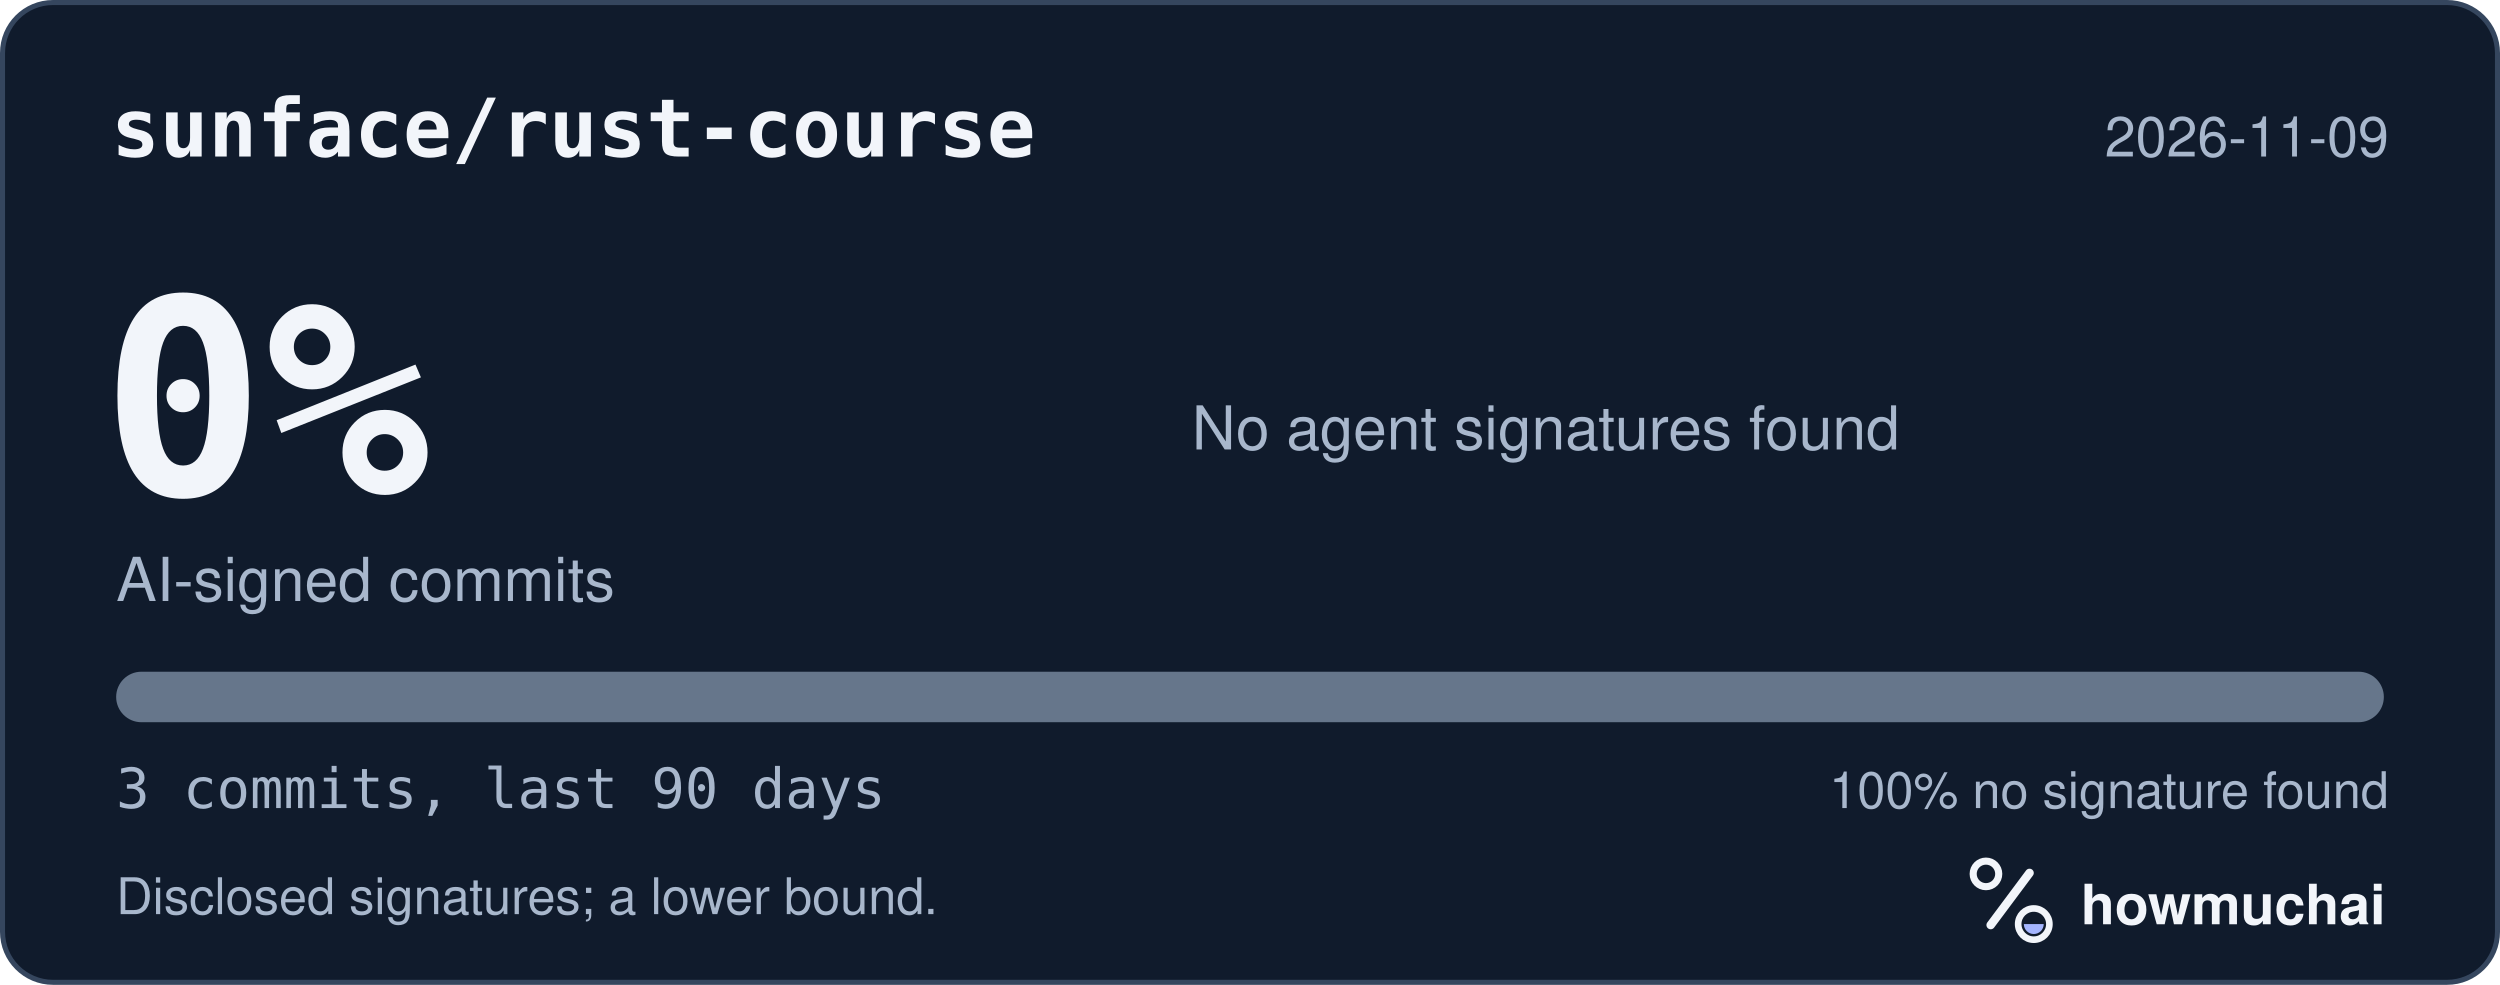
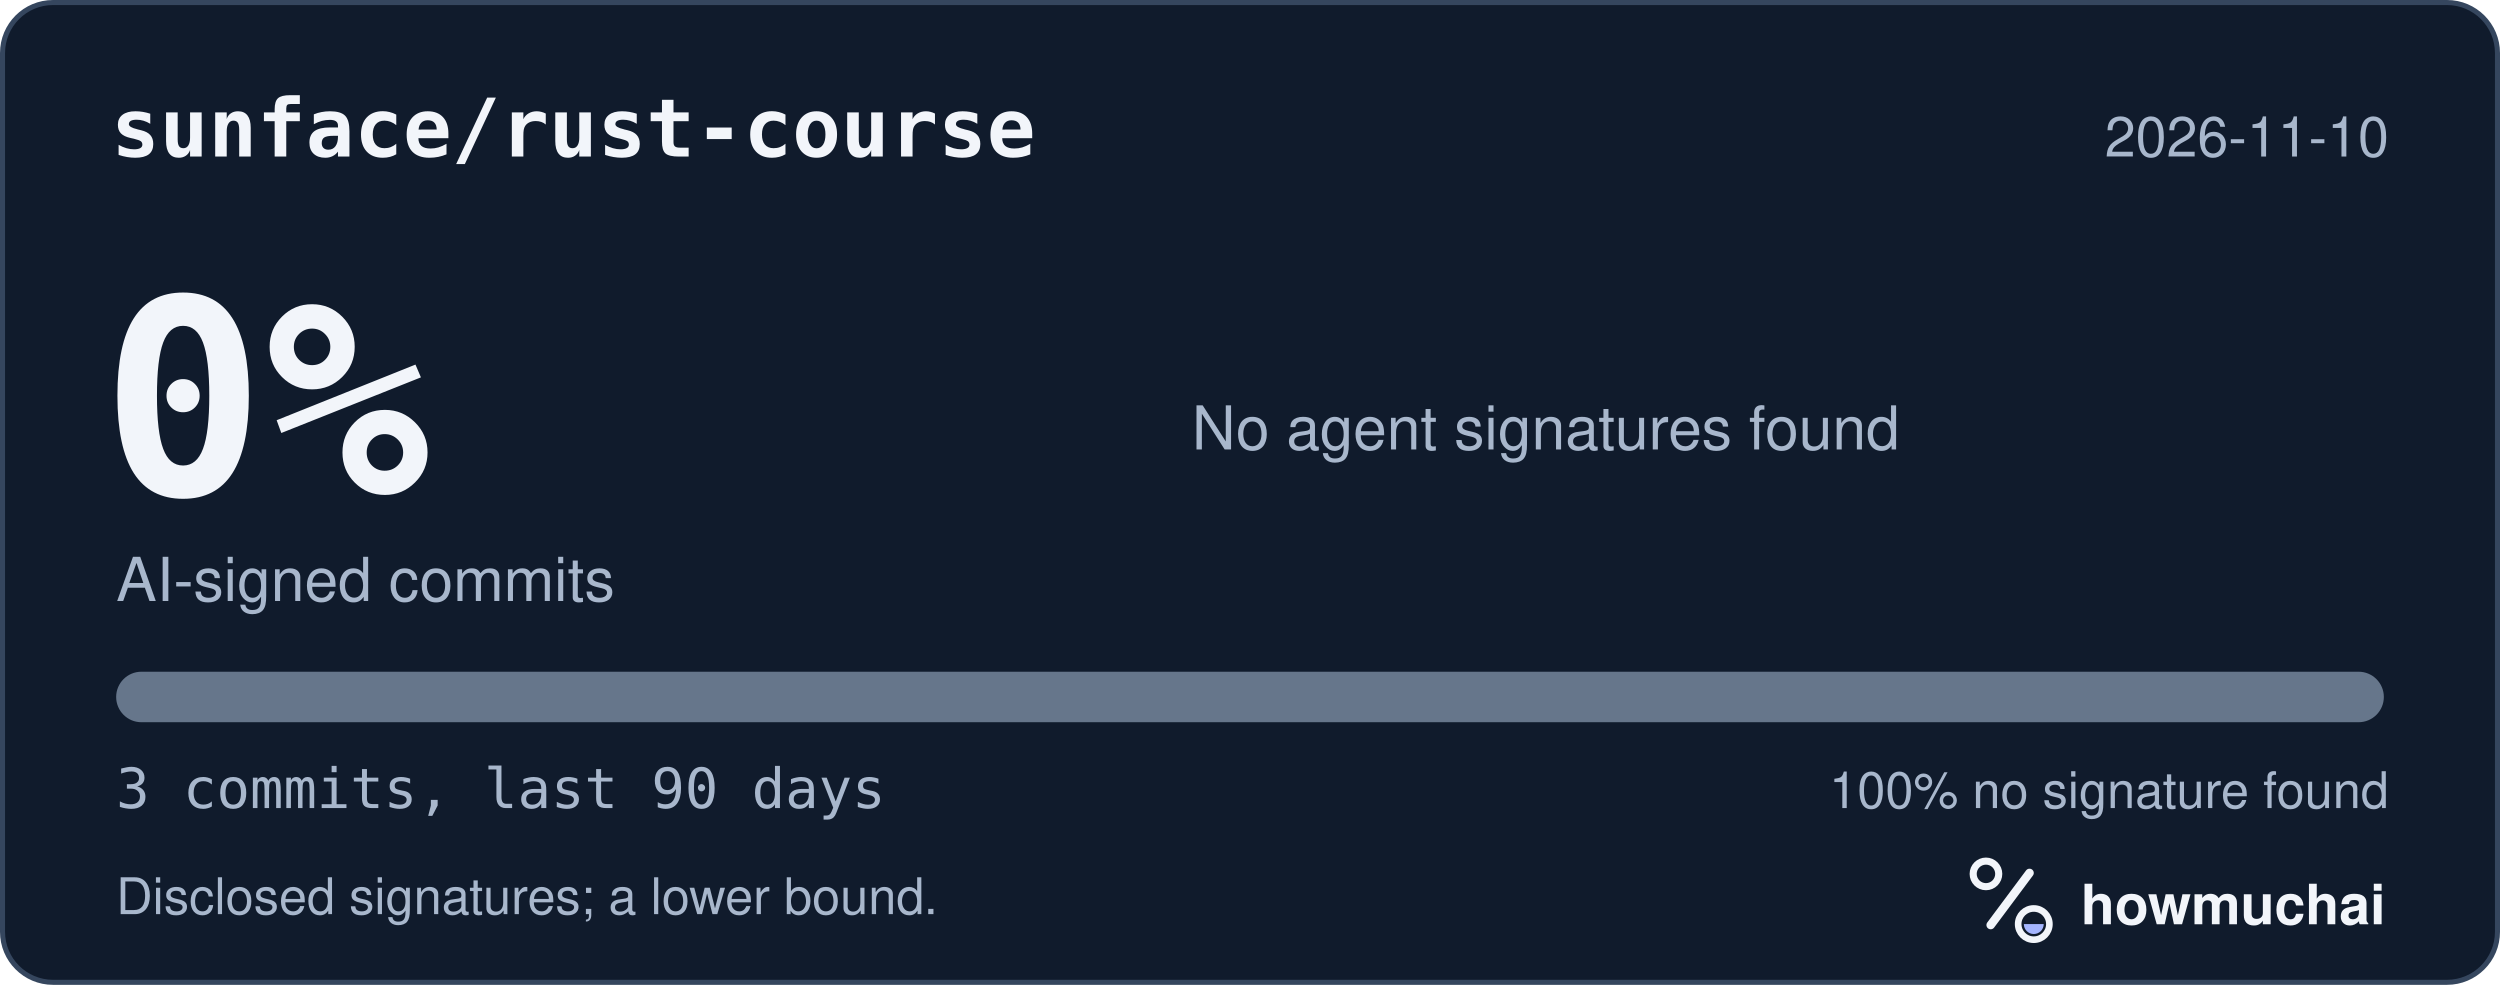
<svg xmlns="http://www.w3.org/2000/svg" width="495" height="195" viewBox="0 0 495 195" role="img" aria-labelledby="hm-t hm-d">
  <rect x="0.5" y="0.5" width="494" height="194" rx="10" fill="#101B2C" stroke="#35465E" />
  <text x="22" y="31" fill="#F2F5FA" font-family="ui-monospace, SF Mono, Menlo, Consolas, IBM Plex Mono, monospace" font-size="16" font-weight="600">sunface/rust-course</text>
-   <text x="473" y="31" fill="#A8B7CC" font-family="-apple-system, BlinkMacSystemFont, Segoe UI, Helvetica, Arial, Fira Sans, sans-serif" font-size="11" text-anchor="end">2026-11-09</text>
+   <text x="473" y="31" fill="#A8B7CC" font-family="-apple-system, BlinkMacSystemFont, Segoe UI, Helvetica, Arial, Fira Sans, sans-serif" font-size="11" text-anchor="end">2026-11-10</text>
  <text x="20" y="98" fill="#F2F5FA" font-family="ui-monospace, SF Mono, Menlo, Consolas, IBM Plex Mono, monospace" font-size="54" font-weight="700">0%</text>
  <text x="23" y="119" fill="#A8B7CC" font-family="-apple-system, BlinkMacSystemFont, Segoe UI, Helvetica, Arial, Fira Sans, sans-serif" font-size="12">AI-signed commits</text>
  <text x="236" y="89" fill="#A8B7CC" font-family="-apple-system, BlinkMacSystemFont, Segoe UI, Helvetica, Arial, Fira Sans, sans-serif" font-size="12">No agent signatures found</text>
  <defs>
    <clipPath id="hm-bar">
      <rect x="23" y="133" width="449" height="10" rx="5" />
    </clipPath>
  </defs>
  <rect x="23" y="133" width="449" height="10" rx="5" fill="#66768B" />
  <g clip-path="url(#hm-bar)" />
  <text x="23" y="160" fill="#A8B7CC" font-family="ui-monospace, SF Mono, Menlo, Consolas, IBM Plex Mono, monospace" font-size="11">3 commits, last 90 days</text>
  <text x="473" y="160" fill="#A8B7CC" font-family="-apple-system, BlinkMacSystemFont, Segoe UI, Helvetica, Arial, Fira Sans, sans-serif" font-size="10" text-anchor="end">100% no signature found</text>
  <text x="23" y="181" fill="#A8B7CC" font-family="-apple-system, BlinkMacSystemFont, Segoe UI, Helvetica, Arial, Fira Sans, sans-serif" font-size="10">Disclosed signatures; a lower bound.</text>
  <g transform="translate(386 166) scale(0.046875)">
    <circle cx="154" cy="150" r="54" fill="none" stroke="#F2F5FA" stroke-width="30" />
    <path d="M174 366 338 146" fill="none" stroke="#F2F5FA" stroke-width="36" stroke-linecap="round" />
    <circle cx="356" cy="362" r="66" fill="none" stroke="#F2F5FA" stroke-width="28" />
    <path d="M314 362a42 42 0 0 0 84 0Z" fill="#A4B5FF" />
  </g>
  <text x="412" y="183" fill="#F2F5FA" font-family="-apple-system, BlinkMacSystemFont, Segoe UI, Helvetica, Arial, Fira Sans, sans-serif" font-size="11" font-weight="650">howmuchai</text>
</svg>
